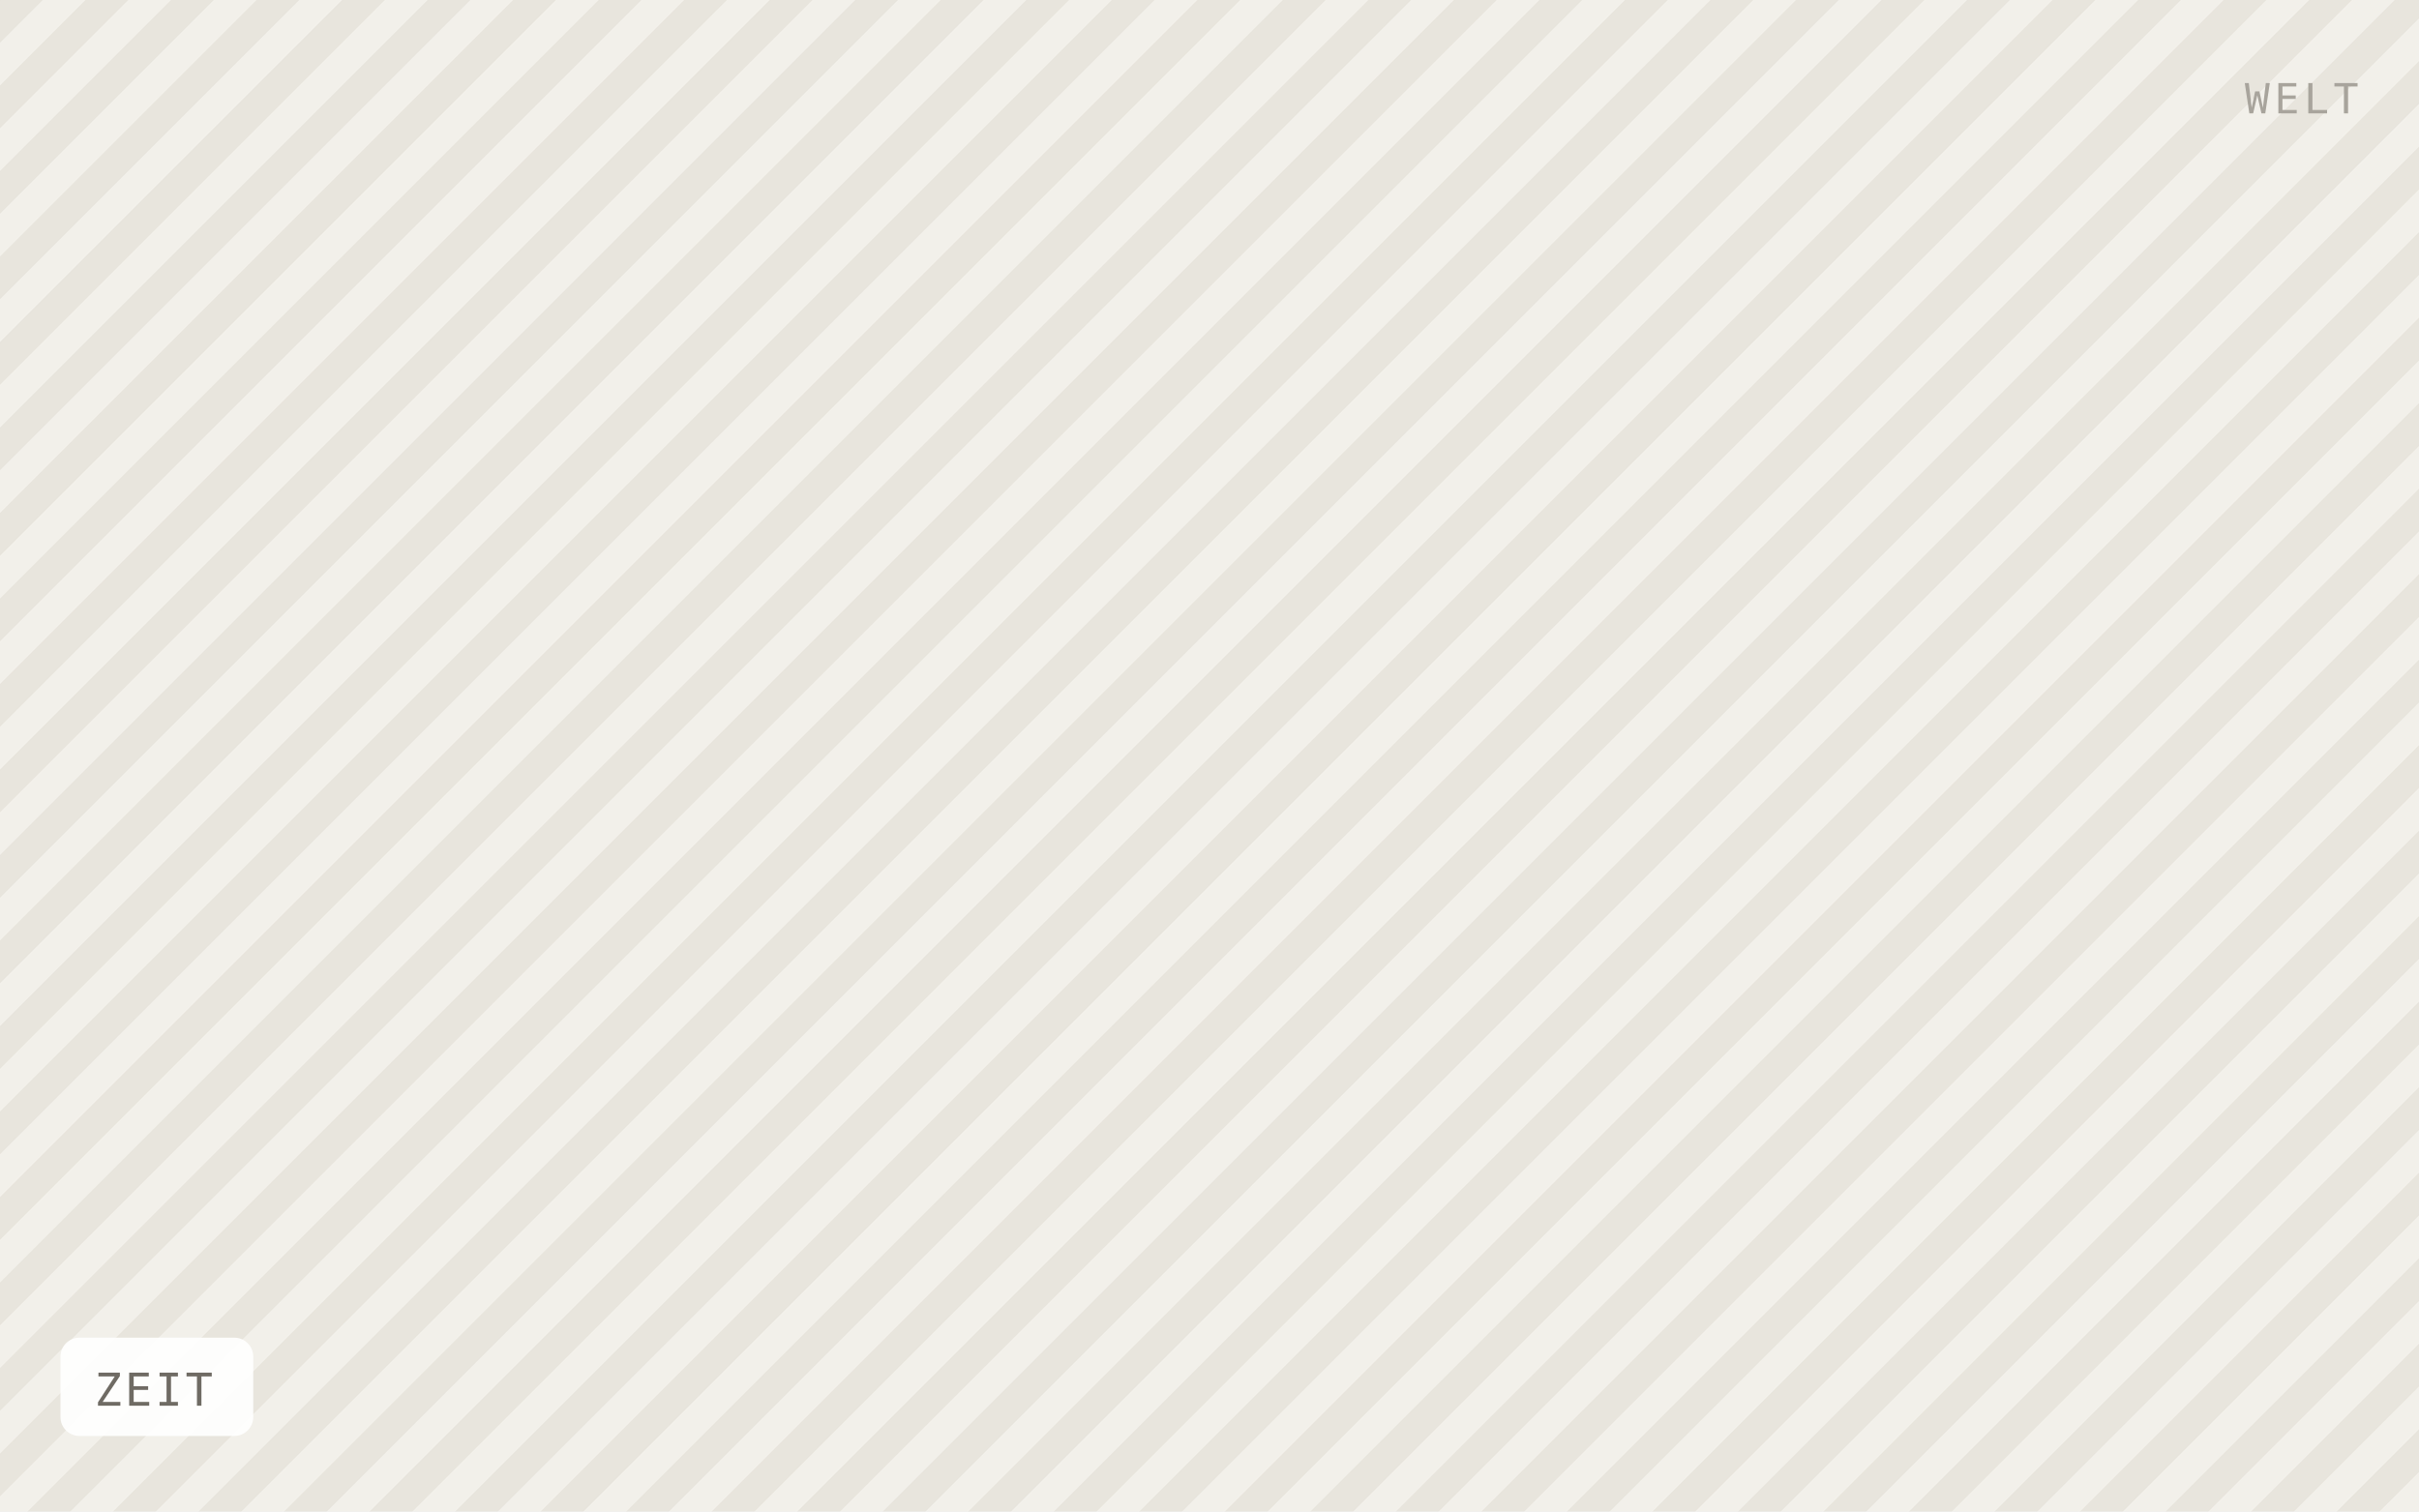
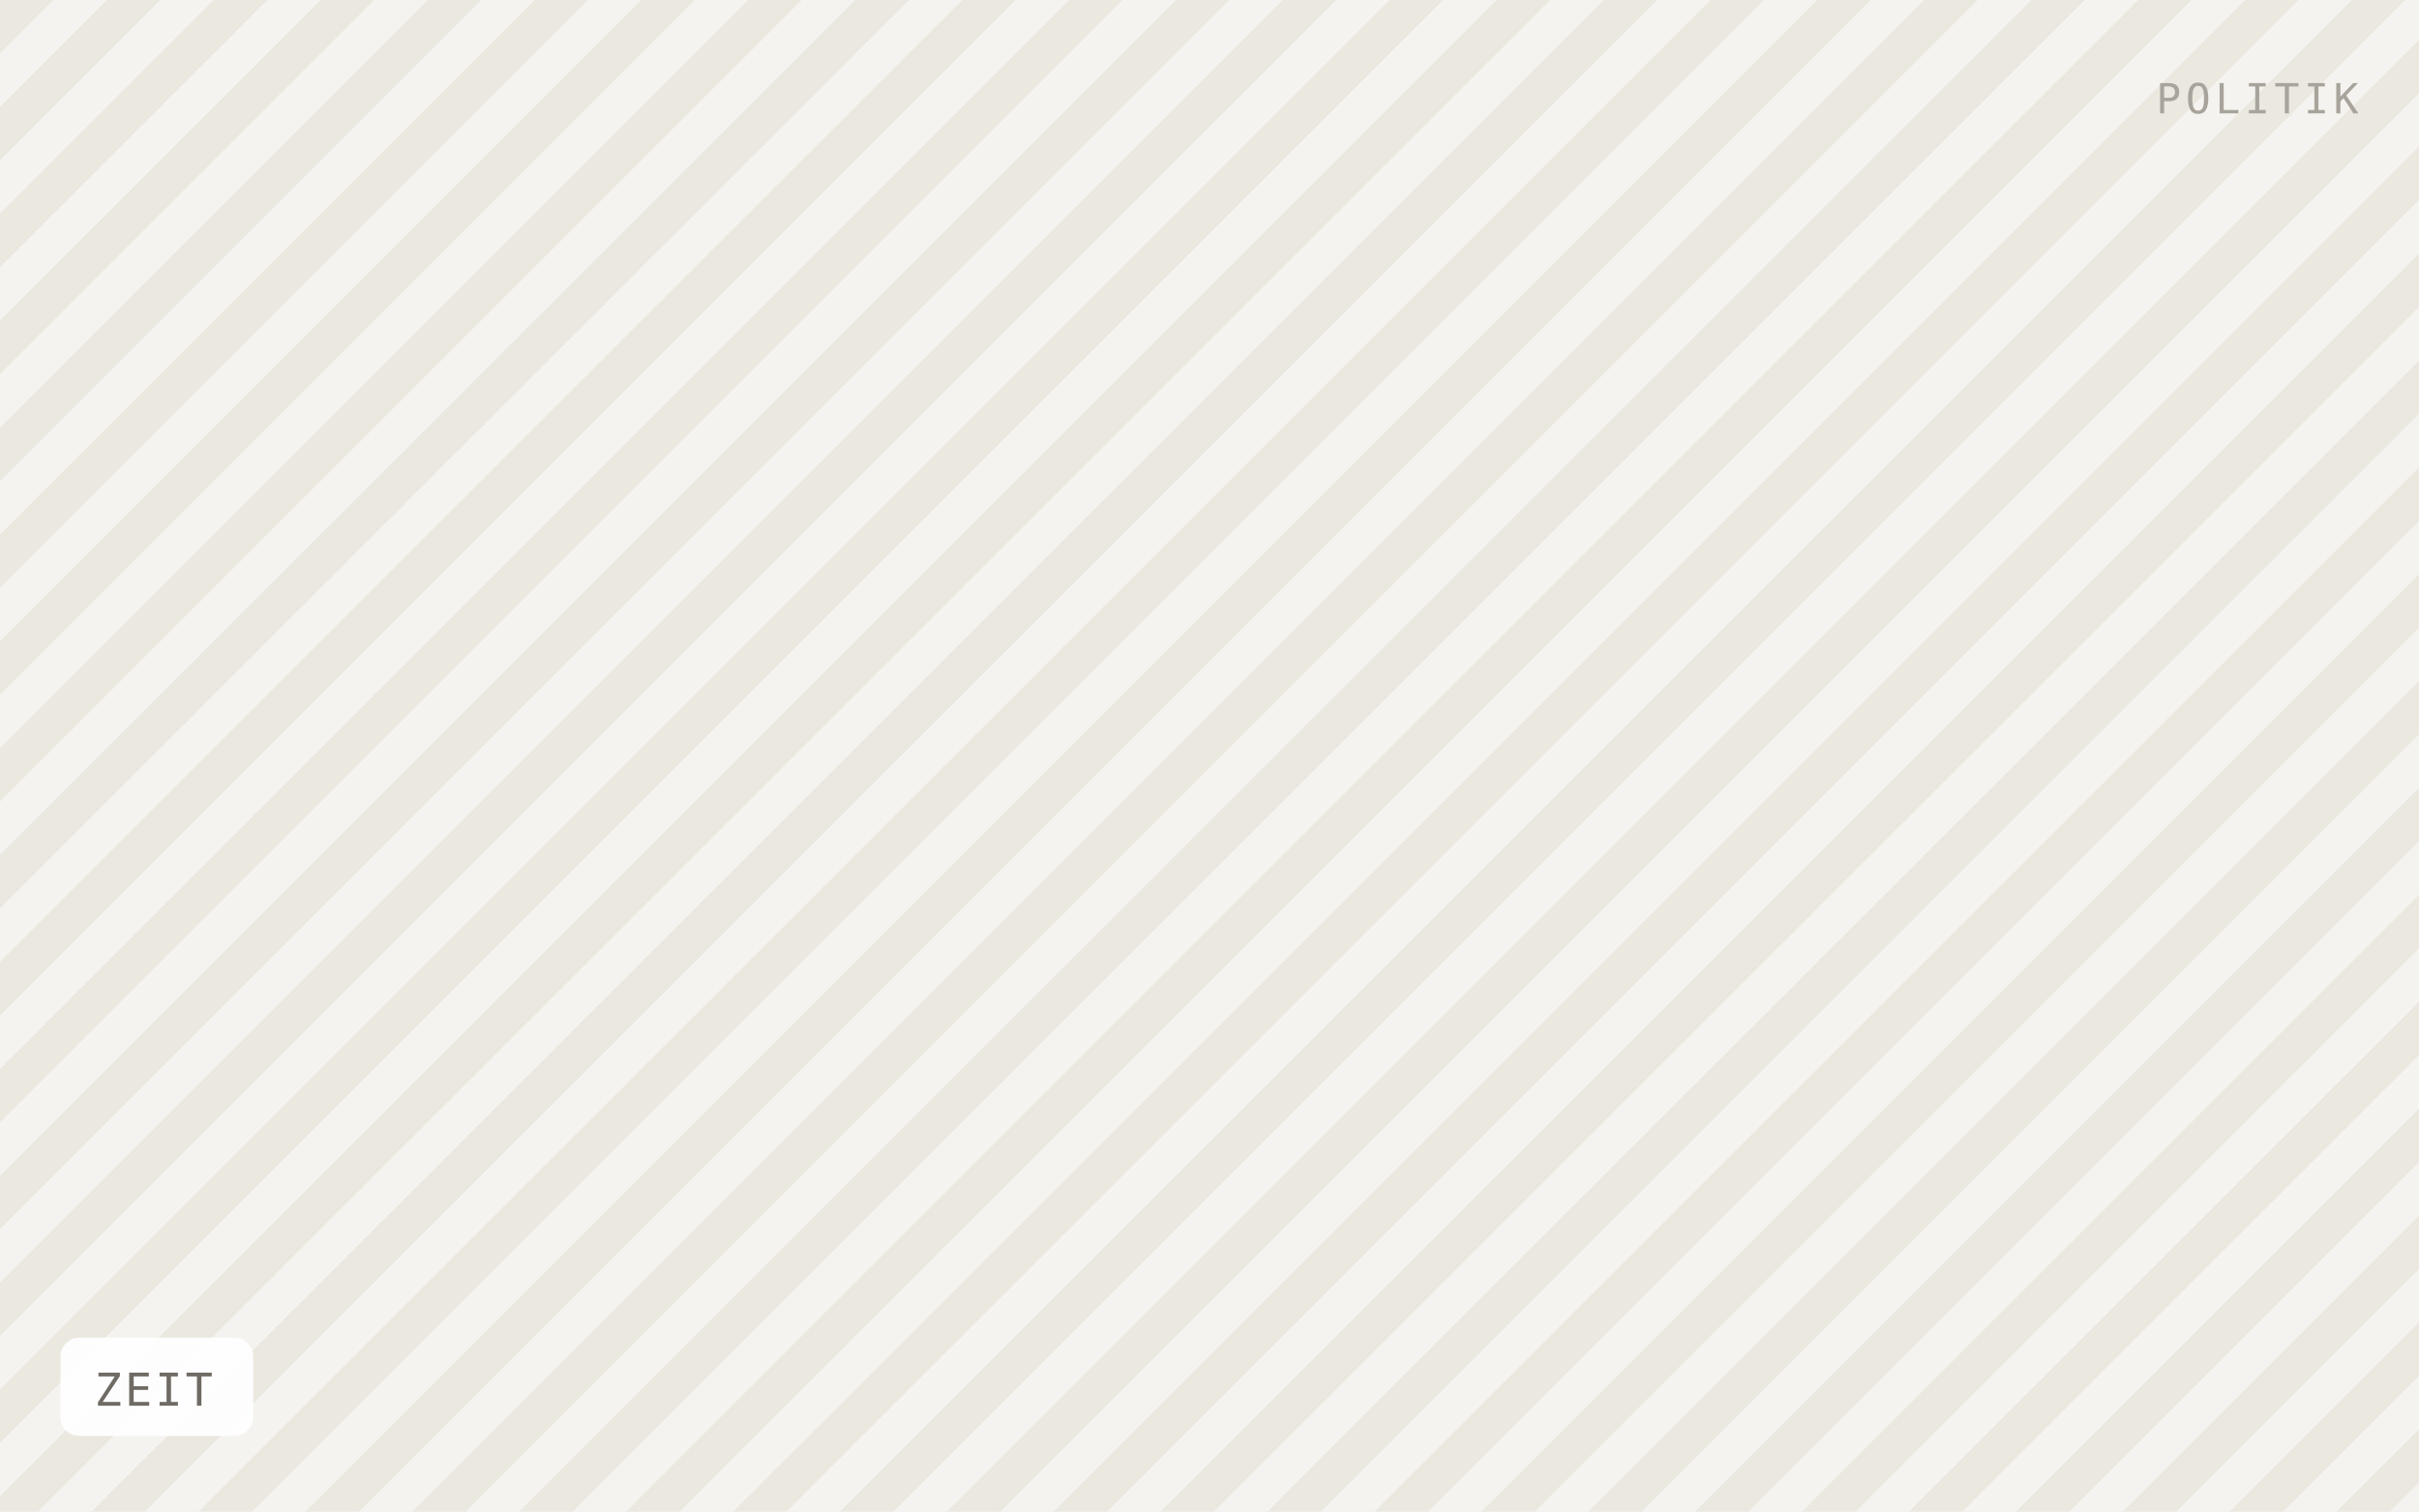
<svg xmlns="http://www.w3.org/2000/svg" viewBox="0 0 640 400" width="640" height="400" role="img" aria-label="ZEIT">
  <defs>
-     <pattern id="h" width="16" height="16" patternTransform="rotate(45)" patternUnits="userSpaceOnUse">
-       <rect width="16" height="16" fill="#f2f0ea" />
-       <rect width="8" height="16" fill="#e8e5dd" />
+     <pattern id="h" width="20" height="20" patternTransform="rotate(45)" patternUnits="userSpaceOnUse">
+       <rect width="20" height="20" fill="#f5f3ef" />
+       <rect width="10" height="20" fill="#ebe8e0" />
    </pattern>
  </defs>
  <rect width="640" height="400" fill="url(#h)" />
  <rect x="16" y="354" width="51" height="26" rx="5" fill="#ffffff" fill-opacity="0.92" />
  <text x="25" y="372" font-family="IBM Plex Mono, Menlo, monospace" font-size="12" letter-spacing="0.8" fill="#6f6b64">ZEIT</text>
-   <text x="624" y="30" text-anchor="end" font-family="IBM Plex Mono, Menlo, monospace" font-size="11" letter-spacing="1.2" fill="#a8a49c">WELT</text>
+   <text x="624" y="30" text-anchor="end" font-family="IBM Plex Mono, Menlo, monospace" font-size="11" letter-spacing="1.2" fill="#a8a49c">POLITIK</text>
</svg>
